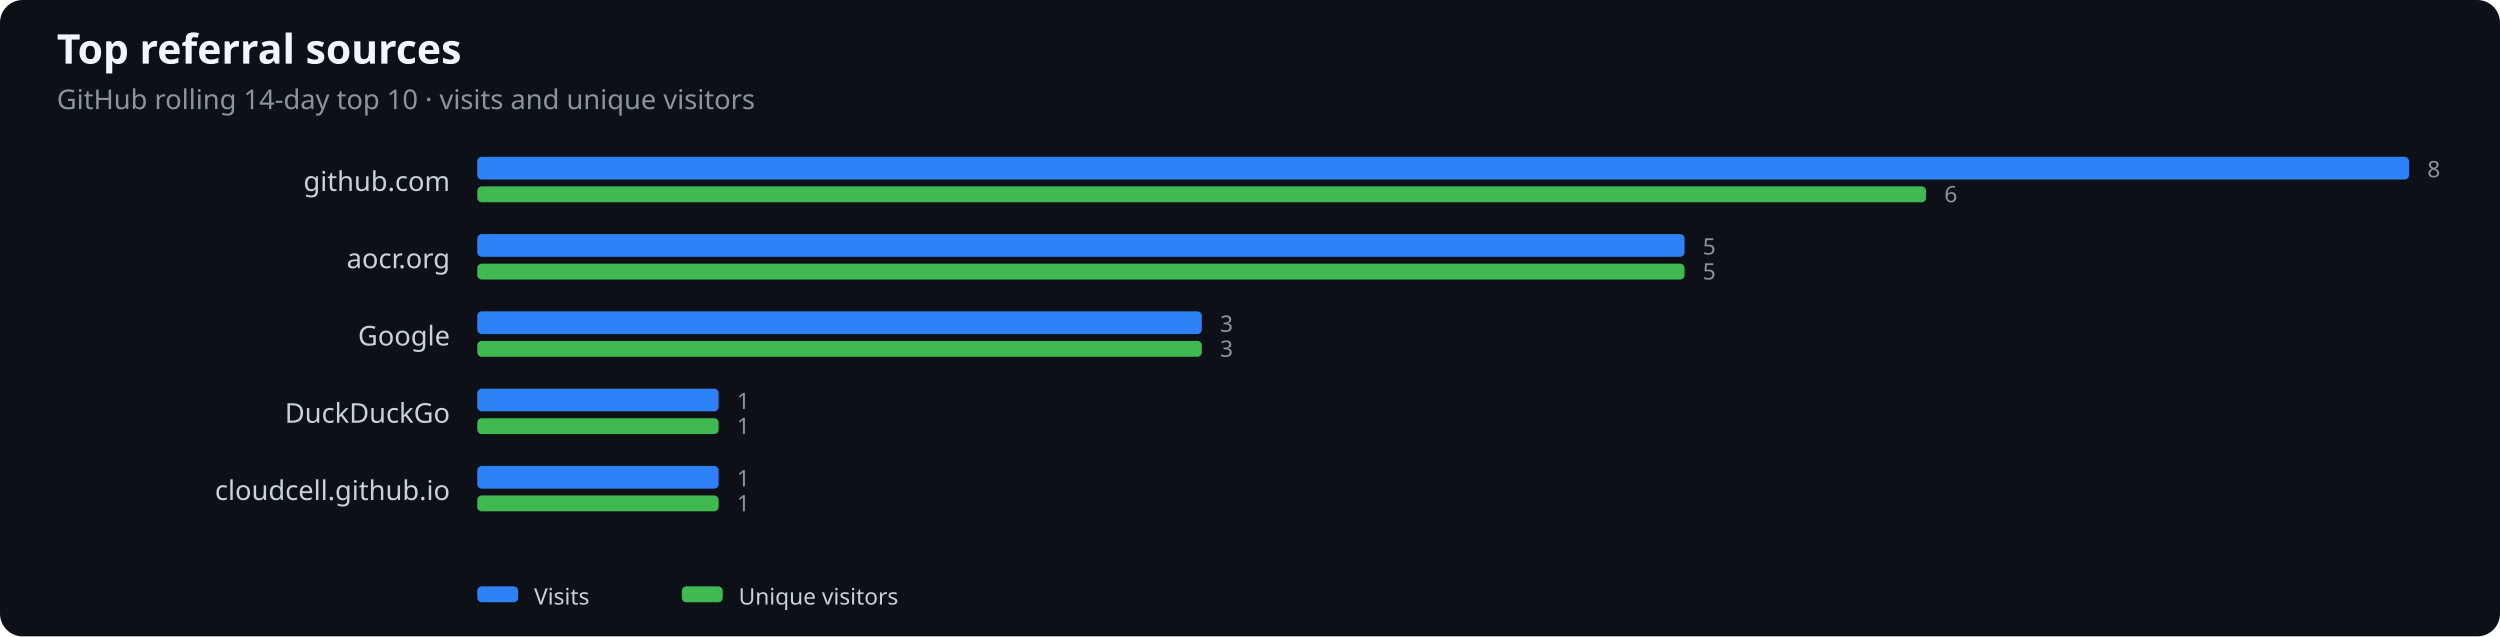
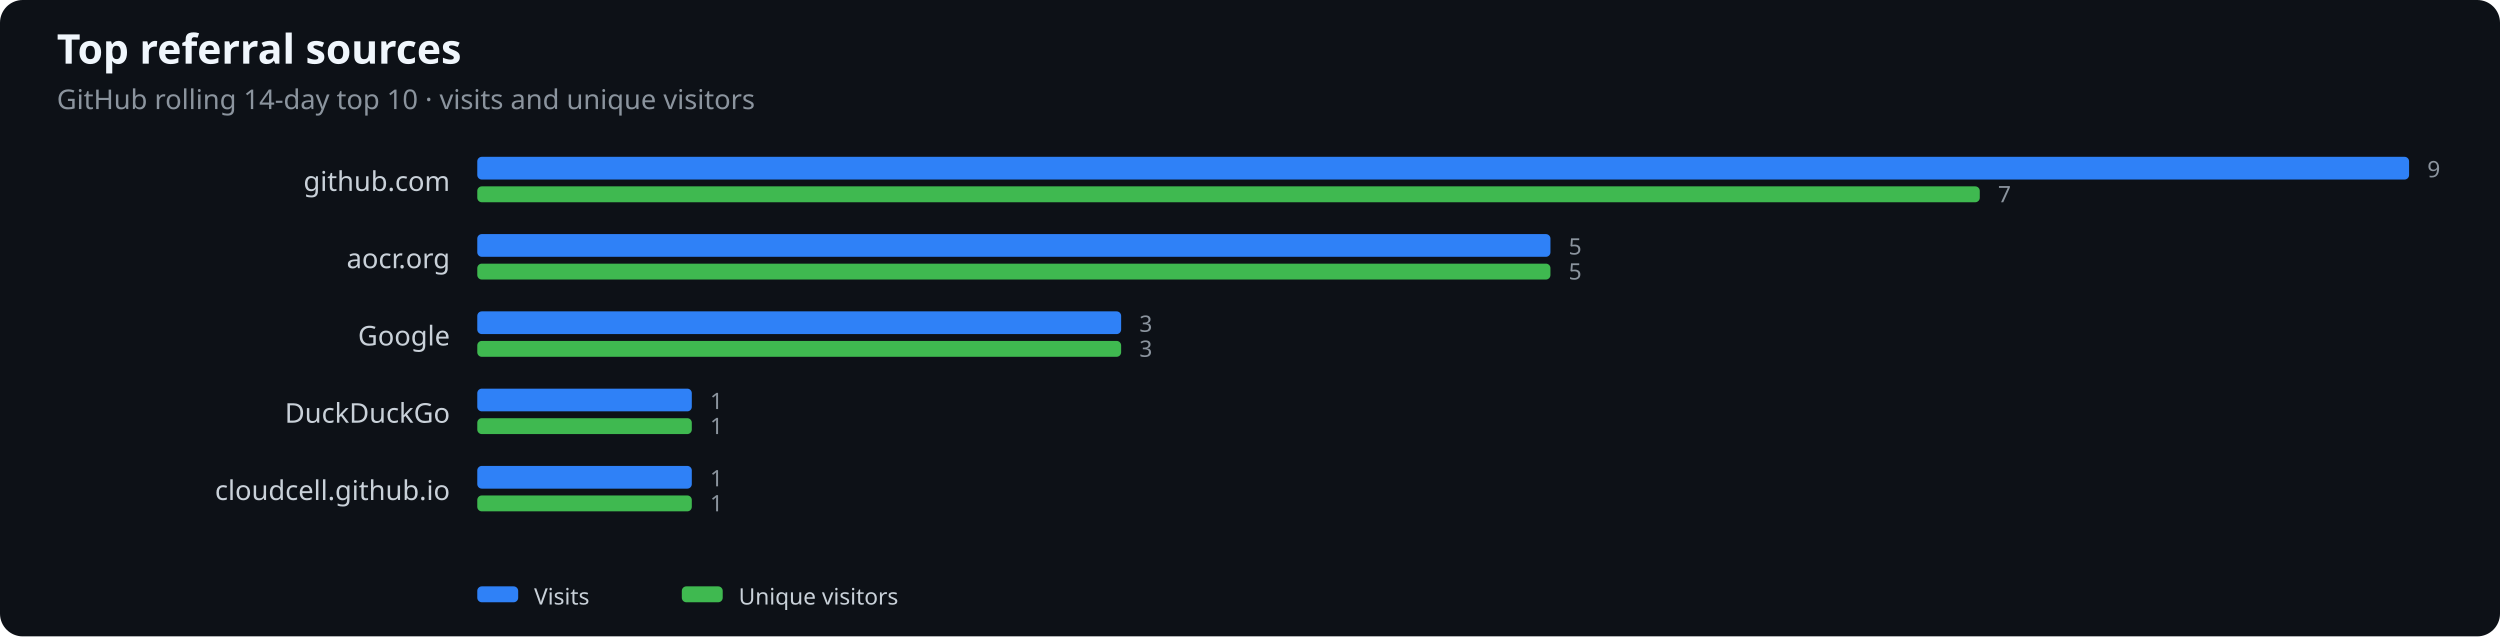
<svg xmlns="http://www.w3.org/2000/svg" width="1100" height="280" viewBox="0 0 1100 280" role="img" aria-label="Top referral sources">
  <rect width="100%" height="100%" fill="#0d1117" rx="10" />
  <text x="25" y="28" fill="#f0f6fc" font-family="system-ui,sans-serif" font-size="18" font-weight="600">Top referral sources</text>
  <text x="25" y="48" fill="#8b949e" font-family="system-ui,sans-serif" font-size="12">GitHub rolling 14-day top 10 · visits and unique visitors</text>
  <text x="198" y="84" text-anchor="end" fill="#c9d1d9" font-family="system-ui,sans-serif" font-size="12">github.com</text>
  <rect x="210" y="69" width="850.0" height="10" rx="2" fill="#2f81f7" />
-   <rect x="210" y="82" width="637.5" height="7" rx="2" fill="#3fb950" />
-   <text x="1068.0" y="78" fill="#8b949e" font-family="system-ui,sans-serif" font-size="10">8</text>
-   <text x="855.5" y="89" fill="#8b949e" font-family="system-ui,sans-serif" font-size="10">6</text>
+   <rect x="210" y="82" width="661.1" height="7" rx="2" fill="#3fb950" />
+   <text x="1068.0" y="78" fill="#8b949e" font-family="system-ui,sans-serif" font-size="10">9</text>
+   <text x="879.1" y="89" fill="#8b949e" font-family="system-ui,sans-serif" font-size="10">7</text>
  <text x="198" y="118" text-anchor="end" fill="#c9d1d9" font-family="system-ui,sans-serif" font-size="12">aocr.org</text>
-   <rect x="210" y="103" width="531.2" height="10" rx="2" fill="#2f81f7" />
-   <rect x="210" y="116" width="531.2" height="7" rx="2" fill="#3fb950" />
-   <text x="749.2" y="112" fill="#8b949e" font-family="system-ui,sans-serif" font-size="10">5</text>
-   <text x="749.2" y="123" fill="#8b949e" font-family="system-ui,sans-serif" font-size="10">5</text>
+   <rect x="210" y="103" width="472.2" height="10" rx="2" fill="#2f81f7" />
+   <rect x="210" y="116" width="472.2" height="7" rx="2" fill="#3fb950" />
+   <text x="690.2" y="112" fill="#8b949e" font-family="system-ui,sans-serif" font-size="10">5</text>
+   <text x="690.2" y="123" fill="#8b949e" font-family="system-ui,sans-serif" font-size="10">5</text>
  <text x="198" y="152" text-anchor="end" fill="#c9d1d9" font-family="system-ui,sans-serif" font-size="12">Google</text>
-   <rect x="210" y="137" width="318.8" height="10" rx="2" fill="#2f81f7" />
-   <rect x="210" y="150" width="318.8" height="7" rx="2" fill="#3fb950" />
-   <text x="536.8" y="146" fill="#8b949e" font-family="system-ui,sans-serif" font-size="10">3</text>
-   <text x="536.8" y="157" fill="#8b949e" font-family="system-ui,sans-serif" font-size="10">3</text>
+   <rect x="210" y="137" width="283.3" height="10" rx="2" fill="#2f81f7" />
+   <rect x="210" y="150" width="283.3" height="7" rx="2" fill="#3fb950" />
+   <text x="501.3" y="146" fill="#8b949e" font-family="system-ui,sans-serif" font-size="10">3</text>
+   <text x="501.3" y="157" fill="#8b949e" font-family="system-ui,sans-serif" font-size="10">3</text>
  <text x="198" y="186" text-anchor="end" fill="#c9d1d9" font-family="system-ui,sans-serif" font-size="12">DuckDuckGo</text>
-   <rect x="210" y="171" width="106.2" height="10" rx="2" fill="#2f81f7" />
-   <rect x="210" y="184" width="106.2" height="7" rx="2" fill="#3fb950" />
-   <text x="324.2" y="180" fill="#8b949e" font-family="system-ui,sans-serif" font-size="10">1</text>
-   <text x="324.2" y="191" fill="#8b949e" font-family="system-ui,sans-serif" font-size="10">1</text>
+   <rect x="210" y="171" width="94.4" height="10" rx="2" fill="#2f81f7" />
+   <rect x="210" y="184" width="94.4" height="7" rx="2" fill="#3fb950" />
+   <text x="312.4" y="180" fill="#8b949e" font-family="system-ui,sans-serif" font-size="10">1</text>
+   <text x="312.4" y="191" fill="#8b949e" font-family="system-ui,sans-serif" font-size="10">1</text>
  <text x="198" y="220" text-anchor="end" fill="#c9d1d9" font-family="system-ui,sans-serif" font-size="12">cloudcell.github.io</text>
-   <rect x="210" y="205" width="106.2" height="10" rx="2" fill="#2f81f7" />
-   <rect x="210" y="218" width="106.2" height="7" rx="2" fill="#3fb950" />
-   <text x="324.2" y="214" fill="#8b949e" font-family="system-ui,sans-serif" font-size="10">1</text>
-   <text x="324.2" y="225" fill="#8b949e" font-family="system-ui,sans-serif" font-size="10">1</text>
+   <rect x="210" y="205" width="94.4" height="10" rx="2" fill="#2f81f7" />
+   <rect x="210" y="218" width="94.4" height="7" rx="2" fill="#3fb950" />
+   <text x="312.4" y="214" fill="#8b949e" font-family="system-ui,sans-serif" font-size="10">1</text>
+   <text x="312.4" y="225" fill="#8b949e" font-family="system-ui,sans-serif" font-size="10">1</text>
  <rect x="210" y="258" width="18" height="7" rx="2" fill="#2f81f7" />
  <text x="235" y="266" fill="#c9d1d9" font-family="system-ui,sans-serif" font-size="10">Visits</text>
  <rect x="300" y="258" width="18" height="7" rx="2" fill="#3fb950" />
  <text x="325" y="266" fill="#c9d1d9" font-family="system-ui,sans-serif" font-size="10">Unique visitors</text>
</svg>
